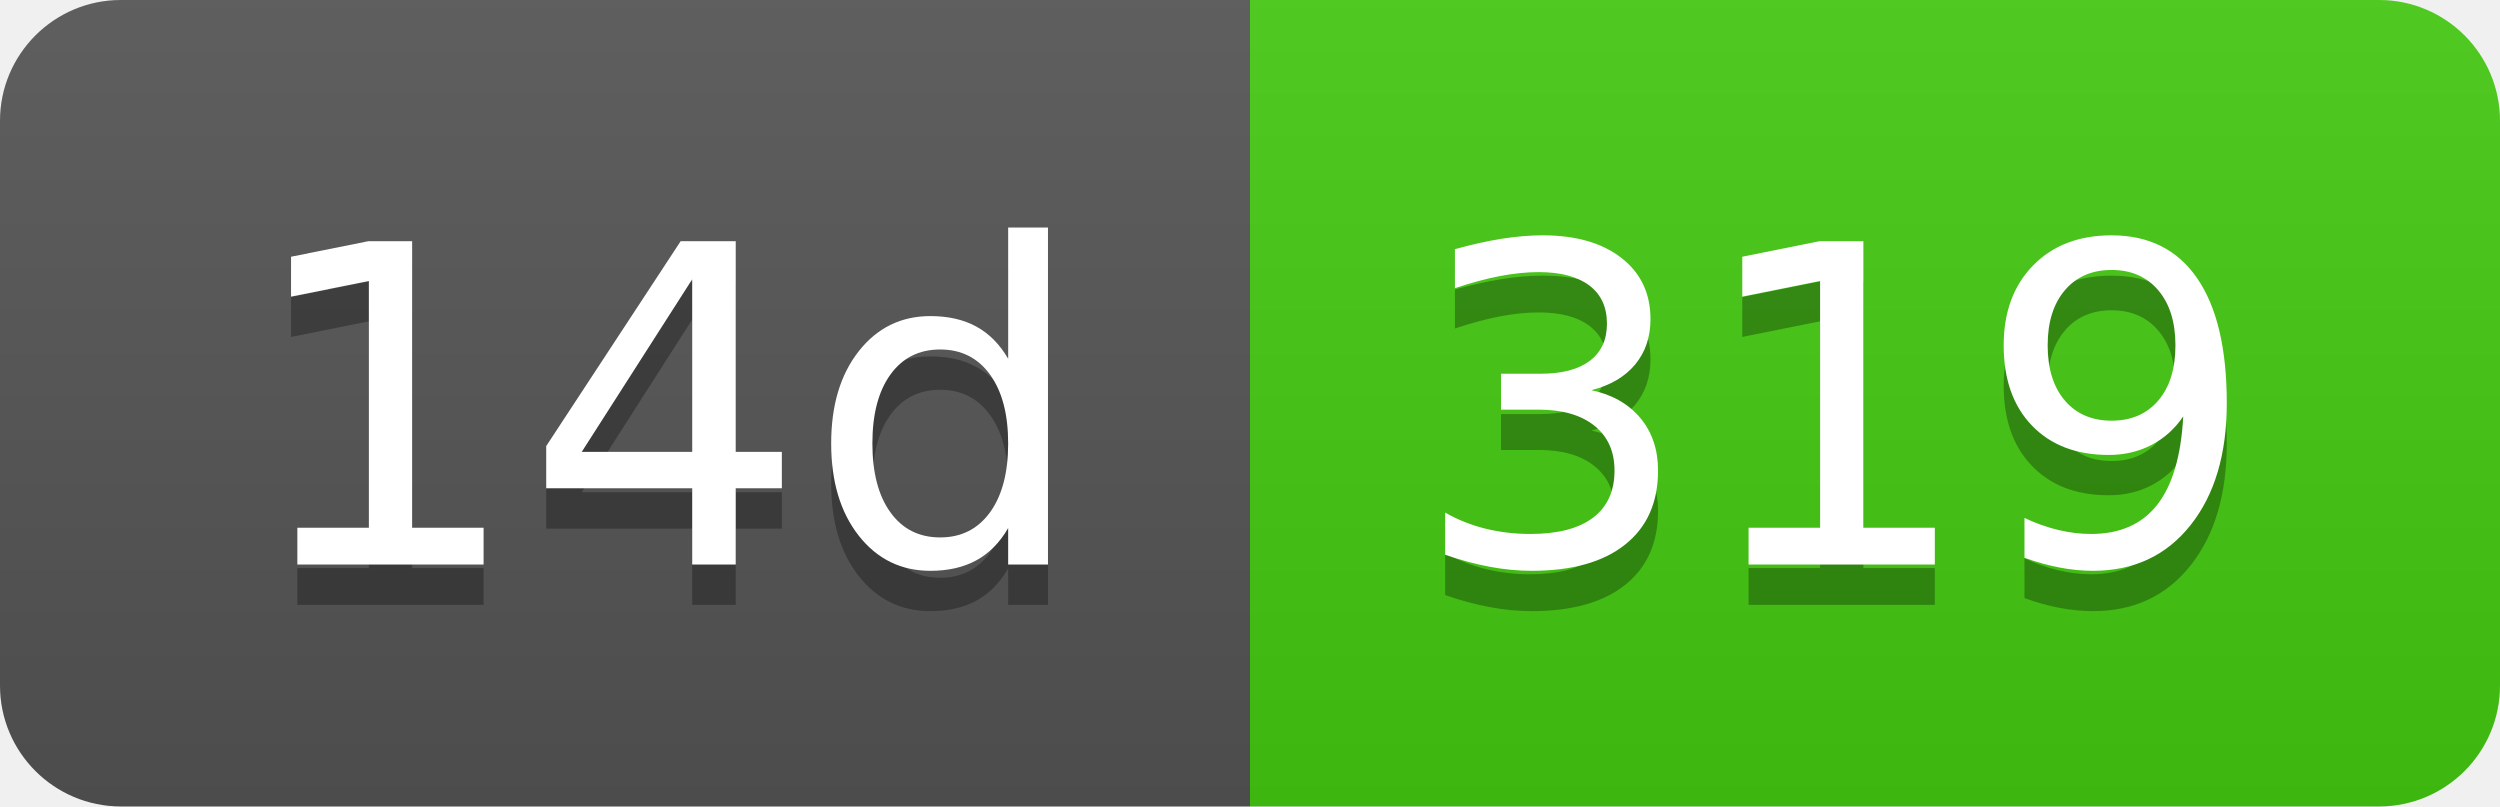
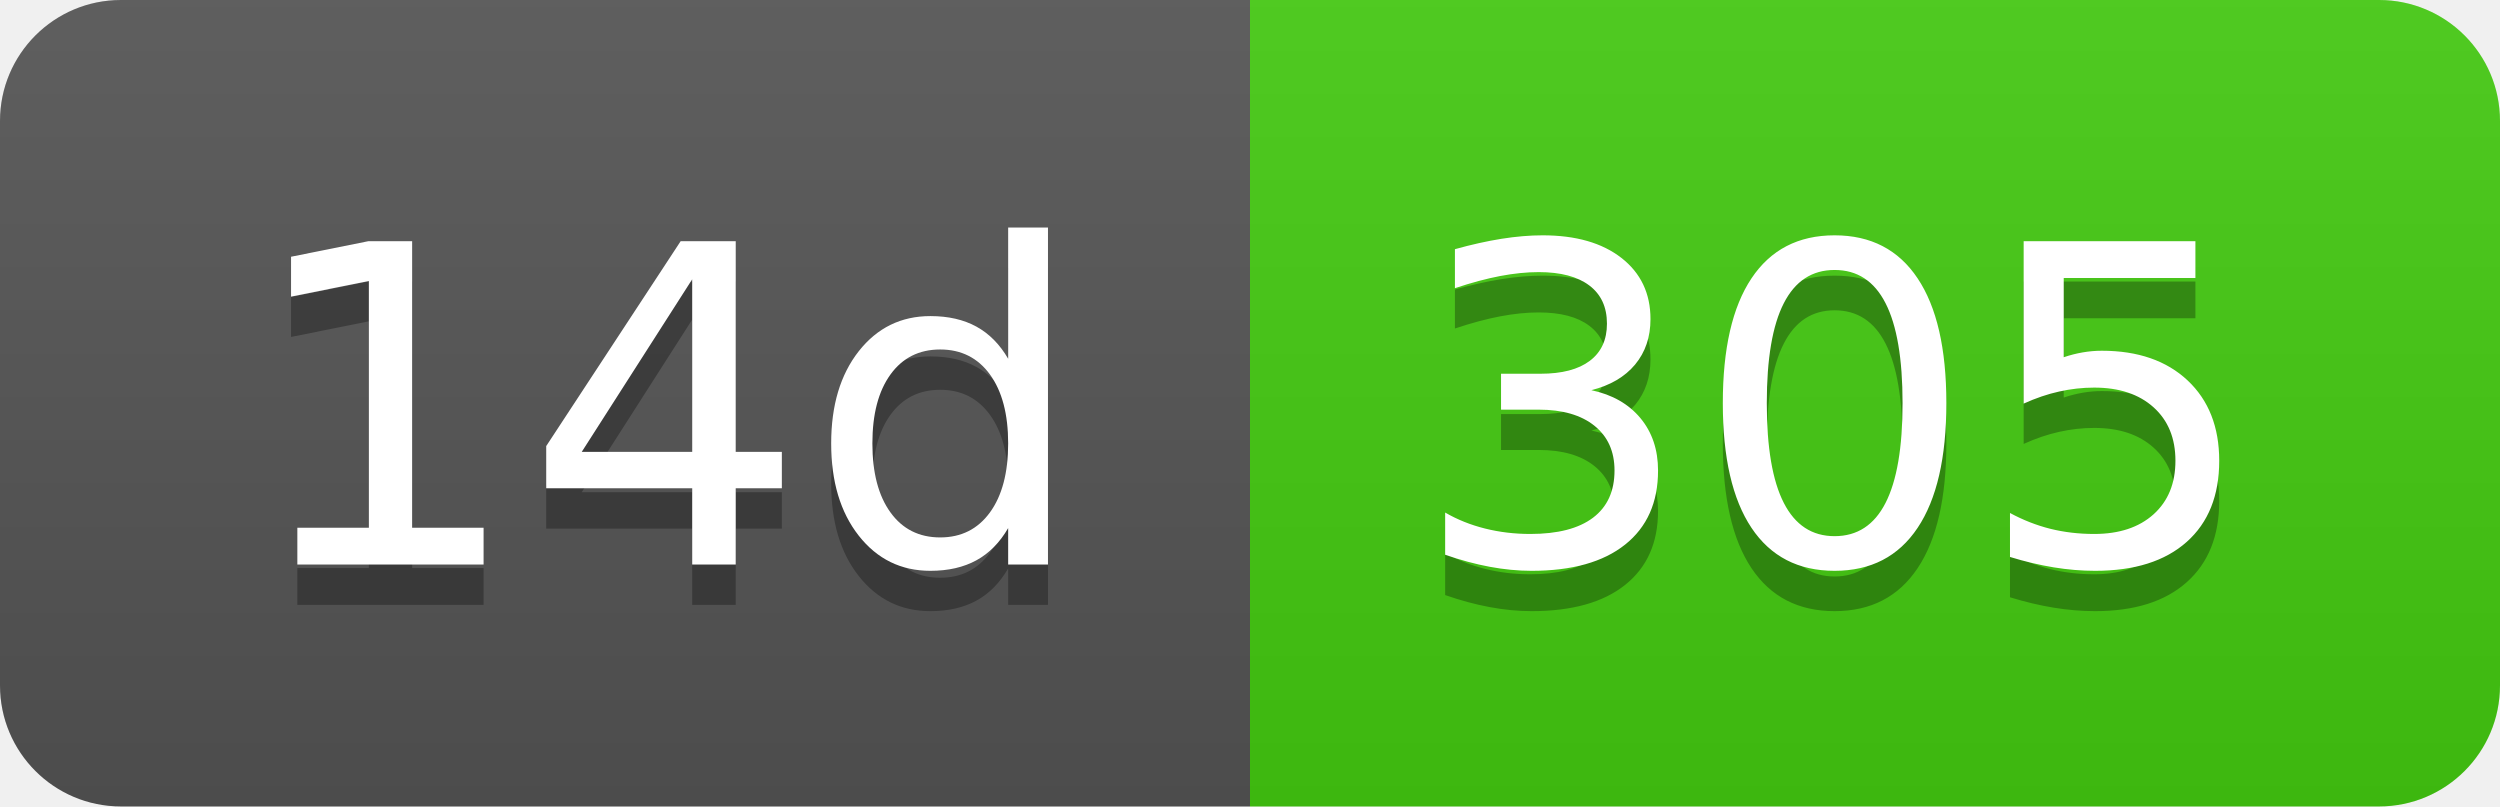
- <svg xmlns="http://www.w3.org/2000/svg" width="62" height="20" role="img" aria-label="14d: 319">
+ <svg xmlns="http://www.w3.org/2000/svg" width="62" height="20" role="img" aria-label="14d: 305">
  <linearGradient id="s" x2="0" y2="100%">
    <stop offset="0" stop-color="#bbb" stop-opacity=".1" />
    <stop offset="1" stop-opacity=".1" />
  </linearGradient>
  <clipPath id="r">
    <rect width="62" height="20" rx="3" fill="#fff" />
  </clipPath>
  <g clip-path="url(#r)">
    <rect width="31" height="20" fill="#555" />
    <rect x="31" width="31" height="20" fill="#4c1" />
    <rect width="62" height="20" fill="url(#s)" />
  </g>
  <g fill="#fff" text-anchor="middle" font-family="Verdana,Geneva,DejaVu Sans,sans-serif" text-rendering="geometricPrecision" font-size="110">
    <text aria-hidden="true" x="165" y="150" fill="#010101" fill-opacity=".3" transform="scale(.1)" textLength="210">14d</text>
    <text x="165" y="140" transform="scale(.1)" fill="#fff" textLength="210">14d</text>
-     <text aria-hidden="true" x="455" y="150" fill="#010101" fill-opacity=".3" transform="scale(.1)" textLength="210">319</text>
-     <text x="455" y="140" transform="scale(.1)" fill="#fff" textLength="210">319</text>
+     <text aria-hidden="true" x="455" y="150" fill="#010101" fill-opacity=".3" transform="scale(.1)" textLength="210">305</text>
+     <text x="455" y="140" transform="scale(.1)" fill="#fff" textLength="210">305</text>
  </g>
</svg>
